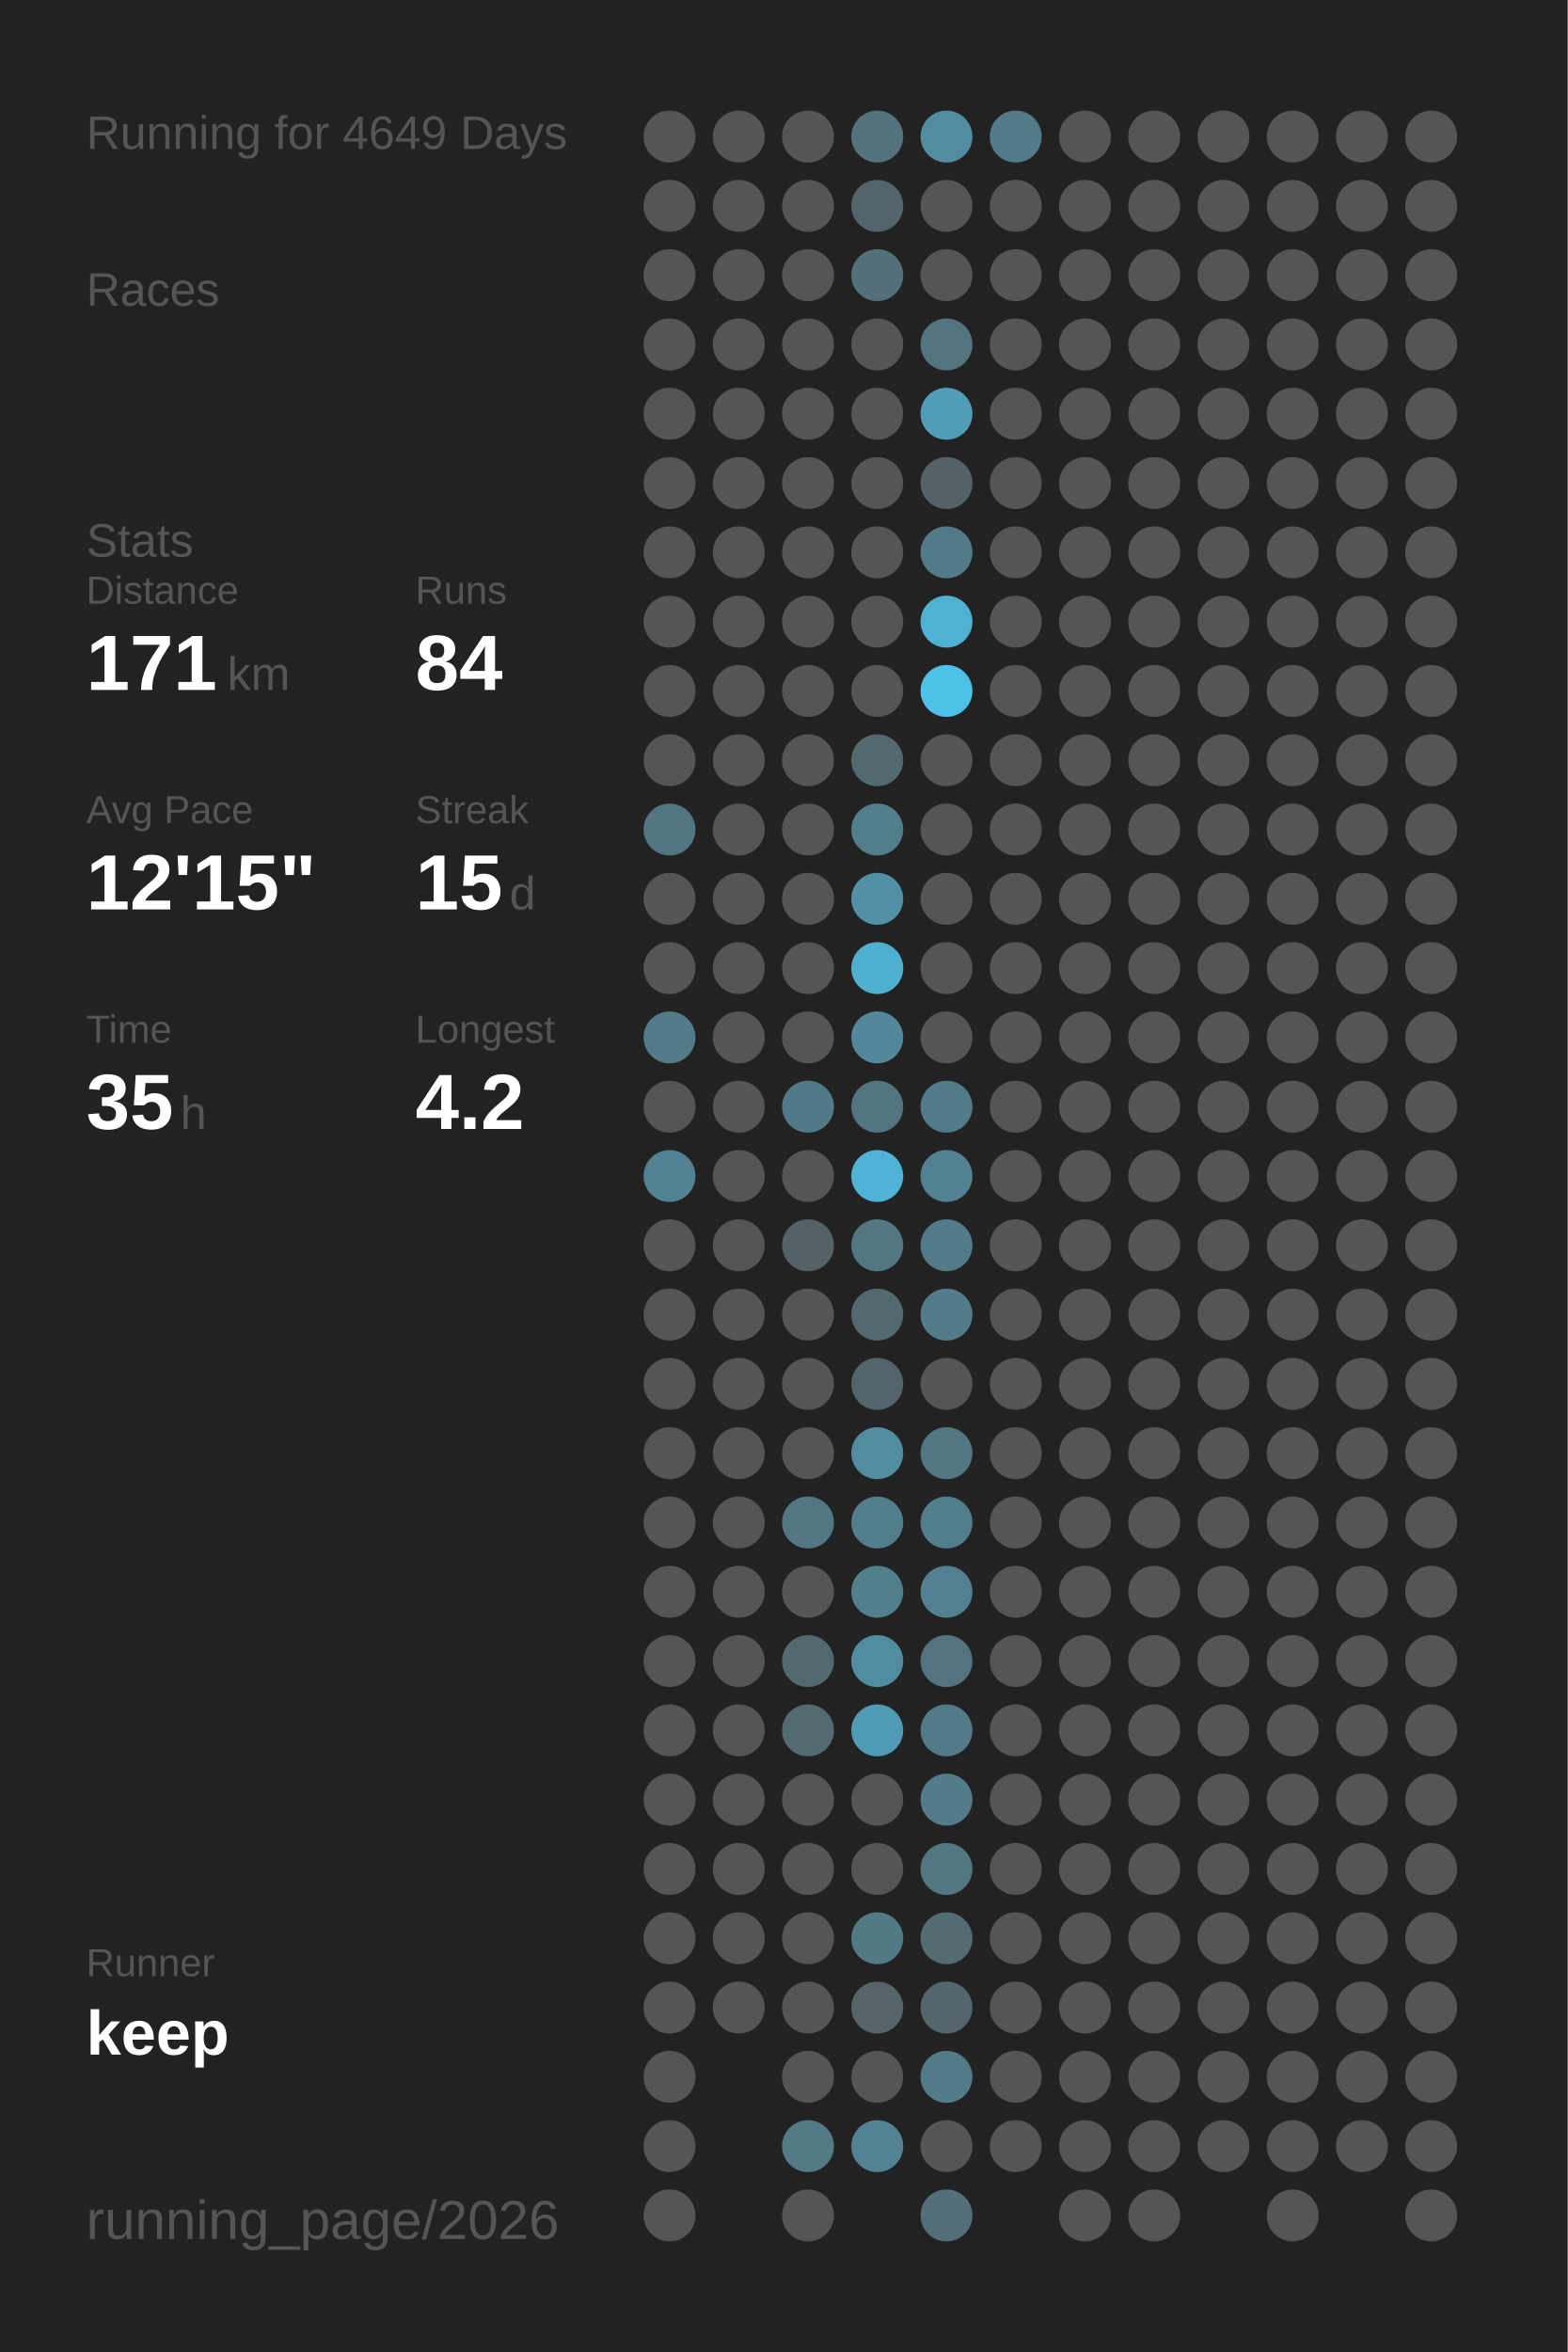
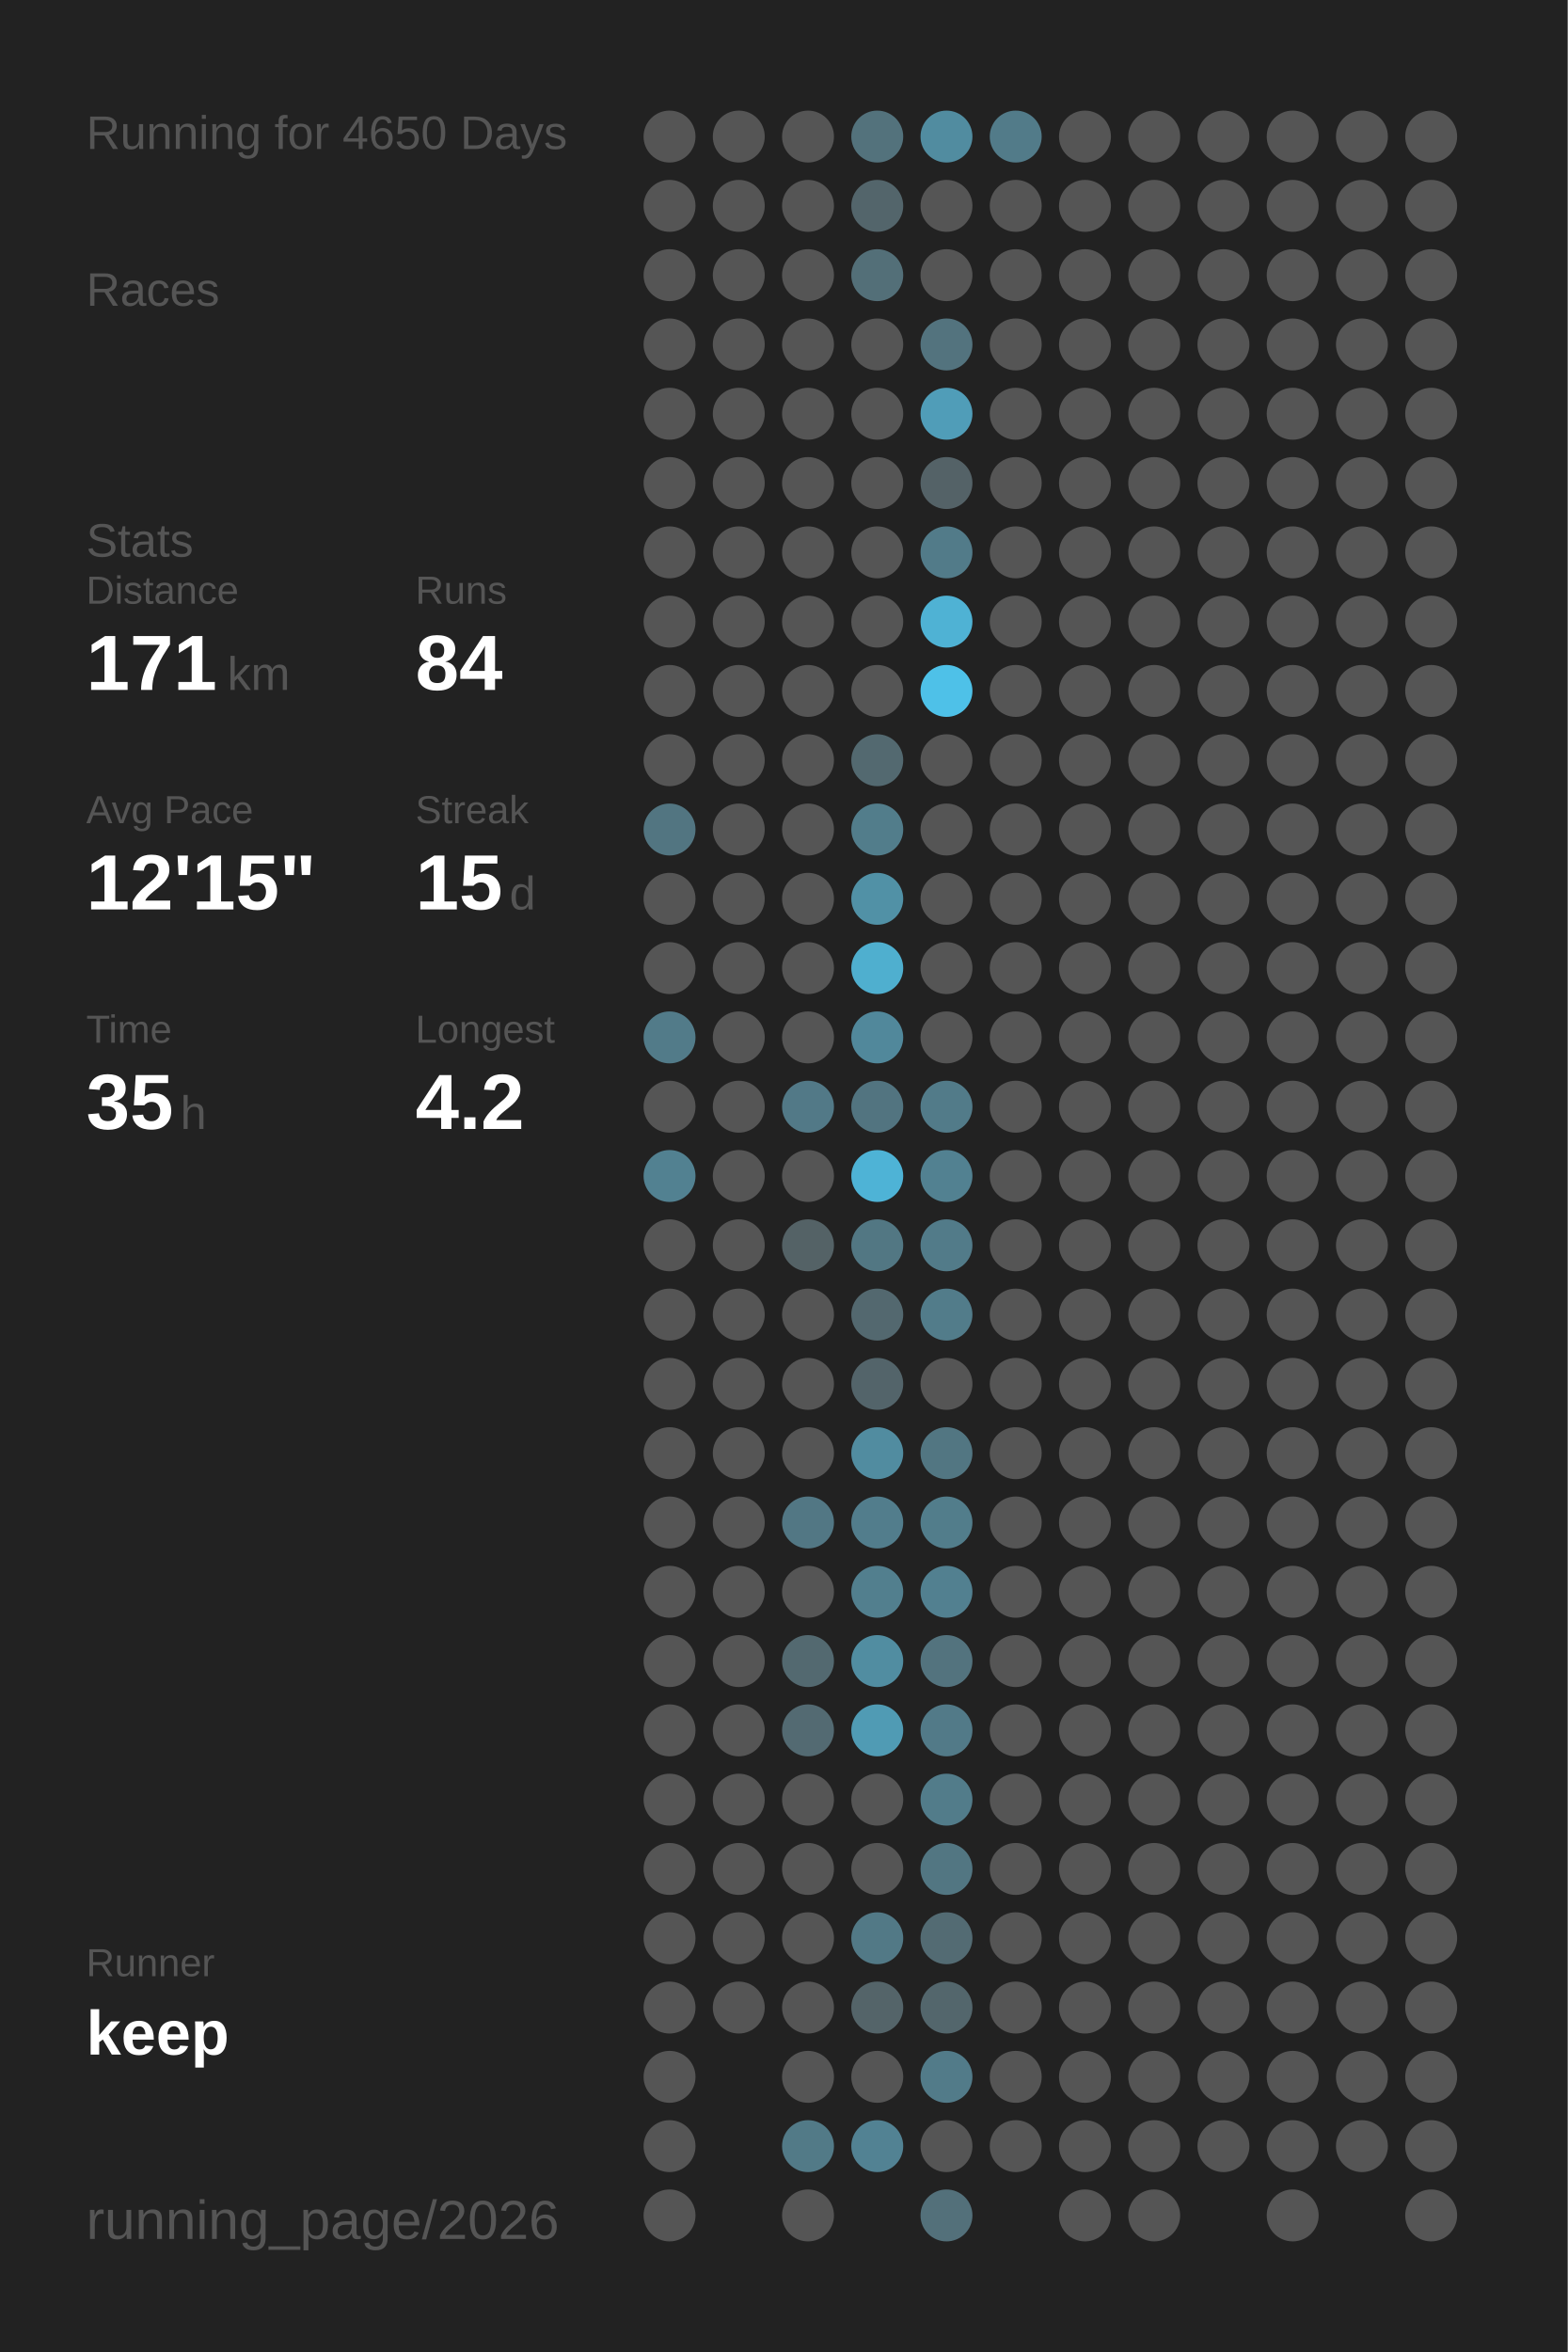
<svg xmlns="http://www.w3.org/2000/svg" baseProfile="full" height="300mm" version="1.1" viewBox="0,0,200,300" width="200mm">
  <defs />
  <rect fill="#222222" height="300" width="200" x="0" y="0" />
-   <text fill="#555555" style="font-size:6px; font-family:Arial;" x="11" y="19">Running for 4649 Days</text>
+   <text fill="#555555" style="font-size:6px; font-family:Arial;" x="11" y="19">Running for 4650 Days</text>
  <text fill="#555555" style="font-size:6px; font-family:Arial;" x="11" y="39">Races</text>
  <text fill="#555555" style="font-size:6px; font-family:Arial;" x="11" y="71">Stats</text>
  <text fill="#555555" style="font-size:5px; font-family:Arial;" x="11" y="77">Distance</text>
  <text fill="#FFFFFF" style="font-size:10px; font-family:Arial; font-weight:bold;" x="11" y="88">171</text>
  <text fill="#555555" style="font-size:6px; font-family:Arial;" x="29" y="88">km</text>
  <text fill="#555555" style="font-size:5px; font-family:Arial;" x="53" y="77">Runs</text>
  <text fill="#FFFFFF" style="font-size:10px; font-family:Arial; font-weight:bold;" x="53" y="88">84</text>
  <text fill="#555555" style="font-size:5px; font-family:Arial;" x="11" y="105">Avg Pace</text>
  <text fill="#FFFFFF" style="font-size:10px; font-family:Arial; font-weight:bold;" x="11" y="116">12'15"</text>
  <text fill="#555555" style="font-size:5px; font-family:Arial;" x="53" y="105">Streak</text>
  <text fill="#FFFFFF" style="font-size:10px; font-family:Arial; font-weight:bold;" x="53" y="116">15</text>
  <text fill="#555555" style="font-size:6px; font-family:Arial;" x="65" y="116">d</text>
  <text fill="#555555" style="font-size:5px; font-family:Arial;" x="11" y="133">Time</text>
  <text fill="#FFFFFF" style="font-size:10px; font-family:Arial; font-weight:bold;" x="11" y="144">35</text>
  <text fill="#555555" style="font-size:6px; font-family:Arial;" x="23" y="144">h</text>
  <text fill="#555555" style="font-size:5px; font-family:Arial;" x="53" y="133">Longest</text>
  <text fill="#FFFFFF" style="font-size:10px; font-family:Arial; font-weight:bold;" x="53" y="144">4.2</text>
  <text fill="#555555" style="font-size:5px; font-family:Arial;" x="11" y="252.065">Runner</text>
  <text fill="#FFFFFF" style="font-size:8px; font-family:Arial; font-weight:bold;" x="11" y="262.065">keep</text>
  <text fill="#555555" style="font-size:7px; font-family:Arial;" x="11" y="285.581">running_page/2026</text>
  <circle cx="85.417" cy="17.419" fill="#555555" r="3.312" />
  <circle cx="85.417" cy="26.258" fill="#555555" r="3.312" />
  <circle cx="85.417" cy="35.097" fill="#555555" r="3.312" />
  <circle cx="85.417" cy="43.935" fill="#555555" r="3.312" />
  <circle cx="85.417" cy="52.774" fill="#555555" r="3.312" />
  <circle cx="85.417" cy="61.613" fill="#555555" r="3.312" />
  <circle cx="85.417" cy="70.452" fill="#555555" r="3.312" />
  <circle cx="85.417" cy="79.29" fill="#555555" r="3.312" />
  <circle cx="85.417" cy="88.129" fill="#555555" r="3.312" />
  <circle cx="85.417" cy="96.968" fill="#555555" r="3.312" />
  <circle cx="85.417" cy="105.806" fill="#527581" r="3.312" />
  <circle cx="85.417" cy="114.645" fill="#555555" r="3.312" />
  <circle cx="85.417" cy="123.484" fill="#555555" r="3.312" />
  <circle cx="85.417" cy="132.323" fill="#527b89" r="3.312" />
  <circle cx="85.417" cy="141.161" fill="#555555" r="3.312" />
  <circle cx="85.417" cy="150" fill="#528191" r="3.312" />
  <circle cx="85.417" cy="158.839" fill="#555555" r="3.312" />
  <circle cx="85.417" cy="167.677" fill="#555555" r="3.312" />
  <circle cx="85.417" cy="176.516" fill="#555555" r="3.312" />
  <circle cx="85.417" cy="185.355" fill="#555555" r="3.312" />
  <circle cx="85.417" cy="194.194" fill="#555555" r="3.312" />
  <circle cx="85.417" cy="203.032" fill="#555555" r="3.312" />
  <circle cx="85.417" cy="211.871" fill="#555555" r="3.312" />
  <circle cx="85.417" cy="220.71" fill="#555555" r="3.312" />
  <circle cx="85.417" cy="229.548" fill="#555555" r="3.312" />
  <circle cx="85.417" cy="238.387" fill="#555555" r="3.312" />
  <circle cx="85.417" cy="247.226" fill="#555555" r="3.312" />
  <circle cx="85.417" cy="256.065" fill="#555555" r="3.312" />
  <circle cx="85.417" cy="264.903" fill="#555555" r="3.312" />
  <circle cx="85.417" cy="273.742" fill="#555555" r="3.312" />
  <circle cx="85.417" cy="282.581" fill="#555555" r="3.312" />
  <circle cx="94.25" cy="17.419" fill="#555555" r="3.312" />
  <circle cx="94.25" cy="26.258" fill="#555555" r="3.312" />
  <circle cx="94.25" cy="35.097" fill="#555555" r="3.312" />
  <circle cx="94.25" cy="43.935" fill="#555555" r="3.312" />
  <circle cx="94.25" cy="52.774" fill="#555555" r="3.312" />
  <circle cx="94.25" cy="61.613" fill="#555555" r="3.312" />
  <circle cx="94.25" cy="70.452" fill="#555555" r="3.312" />
  <circle cx="94.25" cy="79.29" fill="#555555" r="3.312" />
  <circle cx="94.25" cy="88.129" fill="#555555" r="3.312" />
  <circle cx="94.25" cy="96.968" fill="#555555" r="3.312" />
  <circle cx="94.25" cy="105.806" fill="#555555" r="3.312" />
  <circle cx="94.25" cy="114.645" fill="#555555" r="3.312" />
  <circle cx="94.25" cy="123.484" fill="#555555" r="3.312" />
  <circle cx="94.25" cy="132.323" fill="#555555" r="3.312" />
  <circle cx="94.25" cy="141.161" fill="#555555" r="3.312" />
  <circle cx="94.25" cy="150" fill="#555555" r="3.312" />
  <circle cx="94.25" cy="158.839" fill="#555555" r="3.312" />
  <circle cx="94.25" cy="167.677" fill="#555555" r="3.312" />
  <circle cx="94.25" cy="176.516" fill="#555555" r="3.312" />
  <circle cx="94.25" cy="185.355" fill="#555555" r="3.312" />
  <circle cx="94.25" cy="194.194" fill="#555555" r="3.312" />
  <circle cx="94.25" cy="203.032" fill="#555555" r="3.312" />
  <circle cx="94.25" cy="211.871" fill="#555555" r="3.312" />
  <circle cx="94.25" cy="220.71" fill="#555555" r="3.312" />
  <circle cx="94.25" cy="229.548" fill="#555555" r="3.312" />
  <circle cx="94.25" cy="238.387" fill="#555555" r="3.312" />
  <circle cx="94.25" cy="247.226" fill="#555555" r="3.312" />
  <circle cx="94.25" cy="256.065" fill="#555555" r="3.312" />
  <circle cx="103.083" cy="17.419" fill="#555555" r="3.312" />
  <circle cx="103.083" cy="26.258" fill="#555555" r="3.312" />
  <circle cx="103.083" cy="35.097" fill="#555555" r="3.312" />
  <circle cx="103.083" cy="43.935" fill="#555555" r="3.312" />
  <circle cx="103.083" cy="52.774" fill="#555555" r="3.312" />
  <circle cx="103.083" cy="61.613" fill="#555555" r="3.312" />
  <circle cx="103.083" cy="70.452" fill="#555555" r="3.312" />
  <circle cx="103.083" cy="79.29" fill="#555555" r="3.312" />
  <circle cx="103.083" cy="88.129" fill="#555555" r="3.312" />
  <circle cx="103.083" cy="96.968" fill="#555555" r="3.312" />
  <circle cx="103.083" cy="105.806" fill="#555555" r="3.312" />
  <circle cx="103.083" cy="114.645" fill="#555555" r="3.312" />
  <circle cx="103.083" cy="123.484" fill="#555555" r="3.312" />
  <circle cx="103.083" cy="132.323" fill="#555555" r="3.312" />
  <circle cx="103.083" cy="141.161" fill="#527987" r="3.312" />
  <circle cx="103.083" cy="150" fill="#555555" r="3.312" />
  <circle cx="103.083" cy="158.839" fill="#546266" r="3.312" />
  <circle cx="103.083" cy="167.677" fill="#555555" r="3.312" />
  <circle cx="103.083" cy="176.516" fill="#555555" r="3.312" />
  <circle cx="103.083" cy="185.355" fill="#555555" r="3.312" />
  <circle cx="103.083" cy="194.194" fill="#527784" r="3.312" />
  <circle cx="103.083" cy="203.032" fill="#555555" r="3.312" />
  <circle cx="103.083" cy="211.871" fill="#536970" r="3.312" />
  <circle cx="103.083" cy="220.71" fill="#536a72" r="3.312" />
  <circle cx="103.083" cy="229.548" fill="#555555" r="3.312" />
  <circle cx="103.083" cy="238.387" fill="#555555" r="3.312" />
  <circle cx="103.083" cy="247.226" fill="#555555" r="3.312" />
  <circle cx="103.083" cy="256.065" fill="#555555" r="3.312" />
  <circle cx="103.083" cy="264.903" fill="#555555" r="3.312" />
  <circle cx="103.083" cy="273.742" fill="#527a87" r="3.312" />
  <circle cx="103.083" cy="282.581" fill="#555555" r="3.312" />
  <circle cx="111.917" cy="17.419" fill="#53727c" r="3.312" />
  <circle cx="111.917" cy="26.258" fill="#53656b" r="3.312" />
  <circle cx="111.917" cy="35.097" fill="#536f78" r="3.312" />
  <circle cx="111.917" cy="43.935" fill="#555555" r="3.312" />
  <circle cx="111.917" cy="52.774" fill="#555555" r="3.312" />
  <circle cx="111.917" cy="61.613" fill="#555555" r="3.312" />
  <circle cx="111.917" cy="70.452" fill="#555555" r="3.312" />
  <circle cx="111.917" cy="79.29" fill="#555555" r="3.312" />
  <circle cx="111.917" cy="88.129" fill="#555555" r="3.312" />
  <circle cx="111.917" cy="96.968" fill="#536970" r="3.312" />
  <circle cx="111.917" cy="105.806" fill="#527d8b" r="3.312" />
  <circle cx="111.917" cy="114.645" fill="#5191a6" r="3.312" />
  <circle cx="111.917" cy="123.484" fill="#4fafcf" r="3.312" />
  <circle cx="111.917" cy="132.323" fill="#51889b" r="3.312" />
  <circle cx="111.917" cy="141.161" fill="#527480" r="3.312" />
  <circle cx="111.917" cy="150" fill="#4eb3d6" r="3.312" />
  <circle cx="111.917" cy="158.839" fill="#527783" r="3.312" />
  <circle cx="111.917" cy="167.677" fill="#53686f" r="3.312" />
  <circle cx="111.917" cy="176.516" fill="#53646a" r="3.312" />
  <circle cx="111.917" cy="185.355" fill="#518ca0" r="3.312" />
  <circle cx="111.917" cy="194.194" fill="#527d8c" r="3.312" />
  <circle cx="111.917" cy="203.032" fill="#527f8e" r="3.312" />
  <circle cx="111.917" cy="211.871" fill="#518da1" r="3.312" />
  <circle cx="111.917" cy="220.71" fill="#509bb4" r="3.312" />
  <circle cx="111.917" cy="229.548" fill="#555555" r="3.312" />
  <circle cx="111.917" cy="238.387" fill="#555555" r="3.312" />
  <circle cx="111.917" cy="247.226" fill="#527986" r="3.312" />
  <circle cx="111.917" cy="256.065" fill="#546469" r="3.312" />
  <circle cx="111.917" cy="264.903" fill="#555555" r="3.312" />
  <circle cx="111.917" cy="273.742" fill="#528293" r="3.312" />
  <circle cx="120.75" cy="17.419" fill="#518ca0" r="3.312" />
  <circle cx="120.75" cy="26.258" fill="#555555" r="3.312" />
  <circle cx="120.75" cy="35.097" fill="#555555" r="3.312" />
  <circle cx="120.75" cy="43.935" fill="#53737e" r="3.312" />
  <circle cx="120.75" cy="52.774" fill="#509db8" r="3.312" />
  <circle cx="120.75" cy="61.613" fill="#546267" r="3.312" />
  <circle cx="120.75" cy="70.452" fill="#527b89" r="3.312" />
  <circle cx="120.75" cy="79.29" fill="#4fb2d4" r="3.312" />
  <circle cx="120.75" cy="88.129" fill="#4ec1e8" r="3.312" />
  <circle cx="120.75" cy="96.968" fill="#555555" r="3.312" />
  <circle cx="120.75" cy="105.806" fill="#555555" r="3.312" />
  <circle cx="120.75" cy="114.645" fill="#555555" r="3.312" />
  <circle cx="120.75" cy="123.484" fill="#555555" r="3.312" />
  <circle cx="120.75" cy="132.323" fill="#555555" r="3.312" />
  <circle cx="120.75" cy="141.161" fill="#527b89" r="3.312" />
  <circle cx="120.75" cy="150" fill="#528191" r="3.312" />
  <circle cx="120.75" cy="158.839" fill="#527b89" r="3.312" />
  <circle cx="120.75" cy="167.677" fill="#527c8a" r="3.312" />
  <circle cx="120.75" cy="176.516" fill="#555555" r="3.312" />
  <circle cx="120.75" cy="185.355" fill="#527682" r="3.312" />
  <circle cx="120.75" cy="194.194" fill="#527d8b" r="3.312" />
  <circle cx="120.75" cy="203.032" fill="#528090" r="3.312" />
  <circle cx="120.75" cy="211.871" fill="#53737e" r="3.312" />
  <circle cx="120.75" cy="220.71" fill="#527a88" r="3.312" />
  <circle cx="120.75" cy="229.548" fill="#527c8a" r="3.312" />
  <circle cx="120.75" cy="238.387" fill="#527682" r="3.312" />
  <circle cx="120.75" cy="247.226" fill="#536b73" r="3.312" />
  <circle cx="120.75" cy="256.065" fill="#53666c" r="3.312" />
  <circle cx="120.75" cy="264.903" fill="#527b89" r="3.312" />
  <circle cx="120.75" cy="273.742" fill="#555555" r="3.312" />
  <circle cx="120.75" cy="282.581" fill="#53707a" r="3.312" />
  <circle cx="129.583" cy="17.419" fill="#527b89" r="3.312" />
  <circle cx="129.583" cy="26.258" fill="#555555" r="3.312" />
  <circle cx="129.583" cy="35.097" fill="#555555" r="3.312" />
  <circle cx="129.583" cy="43.935" fill="#555555" r="3.312" />
  <circle cx="129.583" cy="52.774" fill="#555555" r="3.312" />
  <circle cx="129.583" cy="61.613" fill="#555555" r="3.312" />
  <circle cx="129.583" cy="70.452" fill="#555555" r="3.312" />
  <circle cx="129.583" cy="79.29" fill="#555555" r="3.312" />
  <circle cx="129.583" cy="88.129" fill="#555555" r="3.312" />
  <circle cx="129.583" cy="96.968" fill="#555555" r="3.312" />
  <circle cx="129.583" cy="105.806" fill="#555555" r="3.312" />
  <circle cx="129.583" cy="114.645" fill="#555555" r="3.312" />
  <circle cx="129.583" cy="123.484" fill="#555555" r="3.312" />
  <circle cx="129.583" cy="132.323" fill="#555555" r="3.312" />
  <circle cx="129.583" cy="141.161" fill="#555555" r="3.312" />
  <circle cx="129.583" cy="150" fill="#555555" r="3.312" />
  <circle cx="129.583" cy="158.839" fill="#555555" r="3.312" />
  <circle cx="129.583" cy="167.677" fill="#555555" r="3.312" />
  <circle cx="129.583" cy="176.516" fill="#555555" r="3.312" />
  <circle cx="129.583" cy="185.355" fill="#555555" r="3.312" />
  <circle cx="129.583" cy="194.194" fill="#555555" r="3.312" />
  <circle cx="129.583" cy="203.032" fill="#555555" r="3.312" />
  <circle cx="129.583" cy="211.871" fill="#555555" r="3.312" />
  <circle cx="129.583" cy="220.71" fill="#555555" r="3.312" />
  <circle cx="129.583" cy="229.548" fill="#555555" r="3.312" />
  <circle cx="129.583" cy="238.387" fill="#555555" r="3.312" />
  <circle cx="129.583" cy="247.226" fill="#555555" r="3.312" />
  <circle cx="129.583" cy="256.065" fill="#555555" r="3.312" />
  <circle cx="129.583" cy="264.903" fill="#555555" r="3.312" />
  <circle cx="129.583" cy="273.742" fill="#555555" r="3.312" />
  <circle cx="138.417" cy="17.419" fill="#555555" r="3.312" />
  <circle cx="138.417" cy="26.258" fill="#555555" r="3.312" />
  <circle cx="138.417" cy="35.097" fill="#555555" r="3.312" />
  <circle cx="138.417" cy="43.935" fill="#555555" r="3.312" />
  <circle cx="138.417" cy="52.774" fill="#555555" r="3.312" />
  <circle cx="138.417" cy="61.613" fill="#555555" r="3.312" />
  <circle cx="138.417" cy="70.452" fill="#555555" r="3.312" />
  <circle cx="138.417" cy="79.29" fill="#555555" r="3.312" />
  <circle cx="138.417" cy="88.129" fill="#555555" r="3.312" />
  <circle cx="138.417" cy="96.968" fill="#555555" r="3.312" />
  <circle cx="138.417" cy="105.806" fill="#555555" r="3.312" />
  <circle cx="138.417" cy="114.645" fill="#555555" r="3.312" />
  <circle cx="138.417" cy="123.484" fill="#555555" r="3.312" />
  <circle cx="138.417" cy="132.323" fill="#555555" r="3.312" />
  <circle cx="138.417" cy="141.161" fill="#555555" r="3.312" />
  <circle cx="138.417" cy="150" fill="#555555" r="3.312" />
  <circle cx="138.417" cy="158.839" fill="#555555" r="3.312" />
  <circle cx="138.417" cy="167.677" fill="#555555" r="3.312" />
  <circle cx="138.417" cy="176.516" fill="#555555" r="3.312" />
  <circle cx="138.417" cy="185.355" fill="#555555" r="3.312" />
  <circle cx="138.417" cy="194.194" fill="#555555" r="3.312" />
  <circle cx="138.417" cy="203.032" fill="#555555" r="3.312" />
  <circle cx="138.417" cy="211.871" fill="#555555" r="3.312" />
  <circle cx="138.417" cy="220.71" fill="#555555" r="3.312" />
  <circle cx="138.417" cy="229.548" fill="#555555" r="3.312" />
  <circle cx="138.417" cy="238.387" fill="#555555" r="3.312" />
  <circle cx="138.417" cy="247.226" fill="#555555" r="3.312" />
  <circle cx="138.417" cy="256.065" fill="#555555" r="3.312" />
  <circle cx="138.417" cy="264.903" fill="#555555" r="3.312" />
  <circle cx="138.417" cy="273.742" fill="#555555" r="3.312" />
  <circle cx="138.417" cy="282.581" fill="#555555" r="3.312" />
  <circle cx="147.25" cy="17.419" fill="#555555" r="3.312" />
  <circle cx="147.25" cy="26.258" fill="#555555" r="3.312" />
  <circle cx="147.25" cy="35.097" fill="#555555" r="3.312" />
  <circle cx="147.25" cy="43.935" fill="#555555" r="3.312" />
  <circle cx="147.25" cy="52.774" fill="#555555" r="3.312" />
  <circle cx="147.25" cy="61.613" fill="#555555" r="3.312" />
  <circle cx="147.25" cy="70.452" fill="#555555" r="3.312" />
  <circle cx="147.25" cy="79.29" fill="#555555" r="3.312" />
  <circle cx="147.25" cy="88.129" fill="#555555" r="3.312" />
  <circle cx="147.25" cy="96.968" fill="#555555" r="3.312" />
  <circle cx="147.25" cy="105.806" fill="#555555" r="3.312" />
  <circle cx="147.25" cy="114.645" fill="#555555" r="3.312" />
  <circle cx="147.25" cy="123.484" fill="#555555" r="3.312" />
  <circle cx="147.25" cy="132.323" fill="#555555" r="3.312" />
  <circle cx="147.25" cy="141.161" fill="#555555" r="3.312" />
  <circle cx="147.25" cy="150" fill="#555555" r="3.312" />
  <circle cx="147.25" cy="158.839" fill="#555555" r="3.312" />
  <circle cx="147.25" cy="167.677" fill="#555555" r="3.312" />
  <circle cx="147.25" cy="176.516" fill="#555555" r="3.312" />
  <circle cx="147.25" cy="185.355" fill="#555555" r="3.312" />
  <circle cx="147.25" cy="194.194" fill="#555555" r="3.312" />
  <circle cx="147.25" cy="203.032" fill="#555555" r="3.312" />
  <circle cx="147.25" cy="211.871" fill="#555555" r="3.312" />
  <circle cx="147.25" cy="220.71" fill="#555555" r="3.312" />
  <circle cx="147.25" cy="229.548" fill="#555555" r="3.312" />
  <circle cx="147.25" cy="238.387" fill="#555555" r="3.312" />
  <circle cx="147.25" cy="247.226" fill="#555555" r="3.312" />
  <circle cx="147.25" cy="256.065" fill="#555555" r="3.312" />
  <circle cx="147.25" cy="264.903" fill="#555555" r="3.312" />
  <circle cx="147.25" cy="273.742" fill="#555555" r="3.312" />
  <circle cx="147.25" cy="282.581" fill="#555555" r="3.312" />
  <circle cx="156.083" cy="17.419" fill="#555555" r="3.312" />
  <circle cx="156.083" cy="26.258" fill="#555555" r="3.312" />
  <circle cx="156.083" cy="35.097" fill="#555555" r="3.312" />
  <circle cx="156.083" cy="43.935" fill="#555555" r="3.312" />
  <circle cx="156.083" cy="52.774" fill="#555555" r="3.312" />
  <circle cx="156.083" cy="61.613" fill="#555555" r="3.312" />
  <circle cx="156.083" cy="70.452" fill="#555555" r="3.312" />
  <circle cx="156.083" cy="79.29" fill="#555555" r="3.312" />
  <circle cx="156.083" cy="88.129" fill="#555555" r="3.312" />
  <circle cx="156.083" cy="96.968" fill="#555555" r="3.312" />
  <circle cx="156.083" cy="105.806" fill="#555555" r="3.312" />
  <circle cx="156.083" cy="114.645" fill="#555555" r="3.312" />
  <circle cx="156.083" cy="123.484" fill="#555555" r="3.312" />
  <circle cx="156.083" cy="132.323" fill="#555555" r="3.312" />
  <circle cx="156.083" cy="141.161" fill="#555555" r="3.312" />
  <circle cx="156.083" cy="150" fill="#555555" r="3.312" />
  <circle cx="156.083" cy="158.839" fill="#555555" r="3.312" />
  <circle cx="156.083" cy="167.677" fill="#555555" r="3.312" />
  <circle cx="156.083" cy="176.516" fill="#555555" r="3.312" />
  <circle cx="156.083" cy="185.355" fill="#555555" r="3.312" />
  <circle cx="156.083" cy="194.194" fill="#555555" r="3.312" />
  <circle cx="156.083" cy="203.032" fill="#555555" r="3.312" />
  <circle cx="156.083" cy="211.871" fill="#555555" r="3.312" />
  <circle cx="156.083" cy="220.71" fill="#555555" r="3.312" />
  <circle cx="156.083" cy="229.548" fill="#555555" r="3.312" />
  <circle cx="156.083" cy="238.387" fill="#555555" r="3.312" />
  <circle cx="156.083" cy="247.226" fill="#555555" r="3.312" />
  <circle cx="156.083" cy="256.065" fill="#555555" r="3.312" />
  <circle cx="156.083" cy="264.903" fill="#555555" r="3.312" />
  <circle cx="156.083" cy="273.742" fill="#555555" r="3.312" />
  <circle cx="164.917" cy="17.419" fill="#555555" r="3.312" />
  <circle cx="164.917" cy="26.258" fill="#555555" r="3.312" />
  <circle cx="164.917" cy="35.097" fill="#555555" r="3.312" />
  <circle cx="164.917" cy="43.935" fill="#555555" r="3.312" />
  <circle cx="164.917" cy="52.774" fill="#555555" r="3.312" />
  <circle cx="164.917" cy="61.613" fill="#555555" r="3.312" />
  <circle cx="164.917" cy="70.452" fill="#555555" r="3.312" />
  <circle cx="164.917" cy="79.29" fill="#555555" r="3.312" />
  <circle cx="164.917" cy="88.129" fill="#555555" r="3.312" />
  <circle cx="164.917" cy="96.968" fill="#555555" r="3.312" />
  <circle cx="164.917" cy="105.806" fill="#555555" r="3.312" />
  <circle cx="164.917" cy="114.645" fill="#555555" r="3.312" />
  <circle cx="164.917" cy="123.484" fill="#555555" r="3.312" />
  <circle cx="164.917" cy="132.323" fill="#555555" r="3.312" />
  <circle cx="164.917" cy="141.161" fill="#555555" r="3.312" />
  <circle cx="164.917" cy="150" fill="#555555" r="3.312" />
  <circle cx="164.917" cy="158.839" fill="#555555" r="3.312" />
  <circle cx="164.917" cy="167.677" fill="#555555" r="3.312" />
  <circle cx="164.917" cy="176.516" fill="#555555" r="3.312" />
  <circle cx="164.917" cy="185.355" fill="#555555" r="3.312" />
  <circle cx="164.917" cy="194.194" fill="#555555" r="3.312" />
  <circle cx="164.917" cy="203.032" fill="#555555" r="3.312" />
  <circle cx="164.917" cy="211.871" fill="#555555" r="3.312" />
  <circle cx="164.917" cy="220.71" fill="#555555" r="3.312" />
  <circle cx="164.917" cy="229.548" fill="#555555" r="3.312" />
  <circle cx="164.917" cy="238.387" fill="#555555" r="3.312" />
  <circle cx="164.917" cy="247.226" fill="#555555" r="3.312" />
  <circle cx="164.917" cy="256.065" fill="#555555" r="3.312" />
  <circle cx="164.917" cy="264.903" fill="#555555" r="3.312" />
  <circle cx="164.917" cy="273.742" fill="#555555" r="3.312" />
  <circle cx="164.917" cy="282.581" fill="#555555" r="3.312" />
  <circle cx="173.75" cy="17.419" fill="#555555" r="3.312" />
  <circle cx="173.75" cy="26.258" fill="#555555" r="3.312" />
  <circle cx="173.75" cy="35.097" fill="#555555" r="3.312" />
  <circle cx="173.75" cy="43.935" fill="#555555" r="3.312" />
  <circle cx="173.75" cy="52.774" fill="#555555" r="3.312" />
  <circle cx="173.75" cy="61.613" fill="#555555" r="3.312" />
  <circle cx="173.75" cy="70.452" fill="#555555" r="3.312" />
  <circle cx="173.75" cy="79.29" fill="#555555" r="3.312" />
  <circle cx="173.75" cy="88.129" fill="#555555" r="3.312" />
  <circle cx="173.75" cy="96.968" fill="#555555" r="3.312" />
  <circle cx="173.75" cy="105.806" fill="#555555" r="3.312" />
  <circle cx="173.75" cy="114.645" fill="#555555" r="3.312" />
  <circle cx="173.75" cy="123.484" fill="#555555" r="3.312" />
  <circle cx="173.75" cy="132.323" fill="#555555" r="3.312" />
  <circle cx="173.75" cy="141.161" fill="#555555" r="3.312" />
  <circle cx="173.75" cy="150" fill="#555555" r="3.312" />
  <circle cx="173.75" cy="158.839" fill="#555555" r="3.312" />
  <circle cx="173.75" cy="167.677" fill="#555555" r="3.312" />
  <circle cx="173.75" cy="176.516" fill="#555555" r="3.312" />
  <circle cx="173.75" cy="185.355" fill="#555555" r="3.312" />
  <circle cx="173.75" cy="194.194" fill="#555555" r="3.312" />
  <circle cx="173.75" cy="203.032" fill="#555555" r="3.312" />
  <circle cx="173.75" cy="211.871" fill="#555555" r="3.312" />
  <circle cx="173.75" cy="220.71" fill="#555555" r="3.312" />
  <circle cx="173.75" cy="229.548" fill="#555555" r="3.312" />
  <circle cx="173.75" cy="238.387" fill="#555555" r="3.312" />
  <circle cx="173.75" cy="247.226" fill="#555555" r="3.312" />
  <circle cx="173.75" cy="256.065" fill="#555555" r="3.312" />
  <circle cx="173.75" cy="264.903" fill="#555555" r="3.312" />
  <circle cx="173.75" cy="273.742" fill="#555555" r="3.312" />
  <circle cx="182.583" cy="17.419" fill="#555555" r="3.312" />
  <circle cx="182.583" cy="26.258" fill="#555555" r="3.312" />
  <circle cx="182.583" cy="35.097" fill="#555555" r="3.312" />
  <circle cx="182.583" cy="43.935" fill="#555555" r="3.312" />
  <circle cx="182.583" cy="52.774" fill="#555555" r="3.312" />
  <circle cx="182.583" cy="61.613" fill="#555555" r="3.312" />
  <circle cx="182.583" cy="70.452" fill="#555555" r="3.312" />
  <circle cx="182.583" cy="79.29" fill="#555555" r="3.312" />
  <circle cx="182.583" cy="88.129" fill="#555555" r="3.312" />
  <circle cx="182.583" cy="96.968" fill="#555555" r="3.312" />
  <circle cx="182.583" cy="105.806" fill="#555555" r="3.312" />
  <circle cx="182.583" cy="114.645" fill="#555555" r="3.312" />
  <circle cx="182.583" cy="123.484" fill="#555555" r="3.312" />
  <circle cx="182.583" cy="132.323" fill="#555555" r="3.312" />
  <circle cx="182.583" cy="141.161" fill="#555555" r="3.312" />
  <circle cx="182.583" cy="150" fill="#555555" r="3.312" />
  <circle cx="182.583" cy="158.839" fill="#555555" r="3.312" />
  <circle cx="182.583" cy="167.677" fill="#555555" r="3.312" />
  <circle cx="182.583" cy="176.516" fill="#555555" r="3.312" />
  <circle cx="182.583" cy="185.355" fill="#555555" r="3.312" />
  <circle cx="182.583" cy="194.194" fill="#555555" r="3.312" />
  <circle cx="182.583" cy="203.032" fill="#555555" r="3.312" />
  <circle cx="182.583" cy="211.871" fill="#555555" r="3.312" />
  <circle cx="182.583" cy="220.71" fill="#555555" r="3.312" />
  <circle cx="182.583" cy="229.548" fill="#555555" r="3.312" />
  <circle cx="182.583" cy="238.387" fill="#555555" r="3.312" />
  <circle cx="182.583" cy="247.226" fill="#555555" r="3.312" />
  <circle cx="182.583" cy="256.065" fill="#555555" r="3.312" />
  <circle cx="182.583" cy="264.903" fill="#555555" r="3.312" />
  <circle cx="182.583" cy="273.742" fill="#555555" r="3.312" />
  <circle cx="182.583" cy="282.581" fill="#555555" r="3.312" />
</svg>
